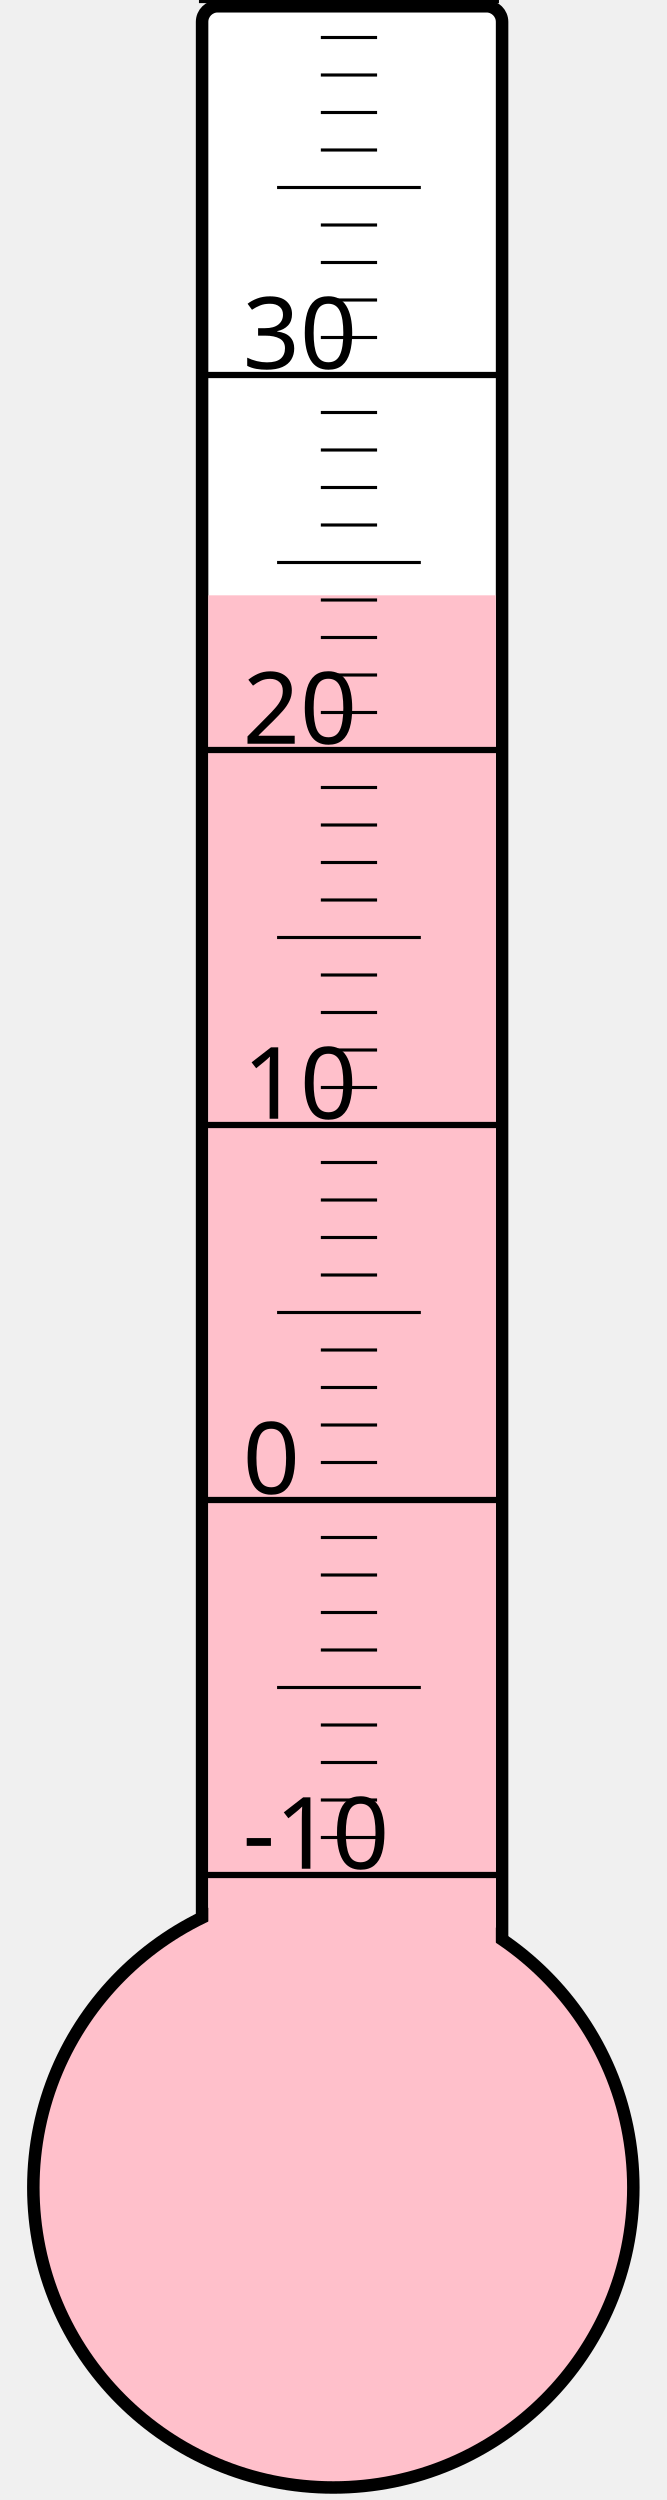
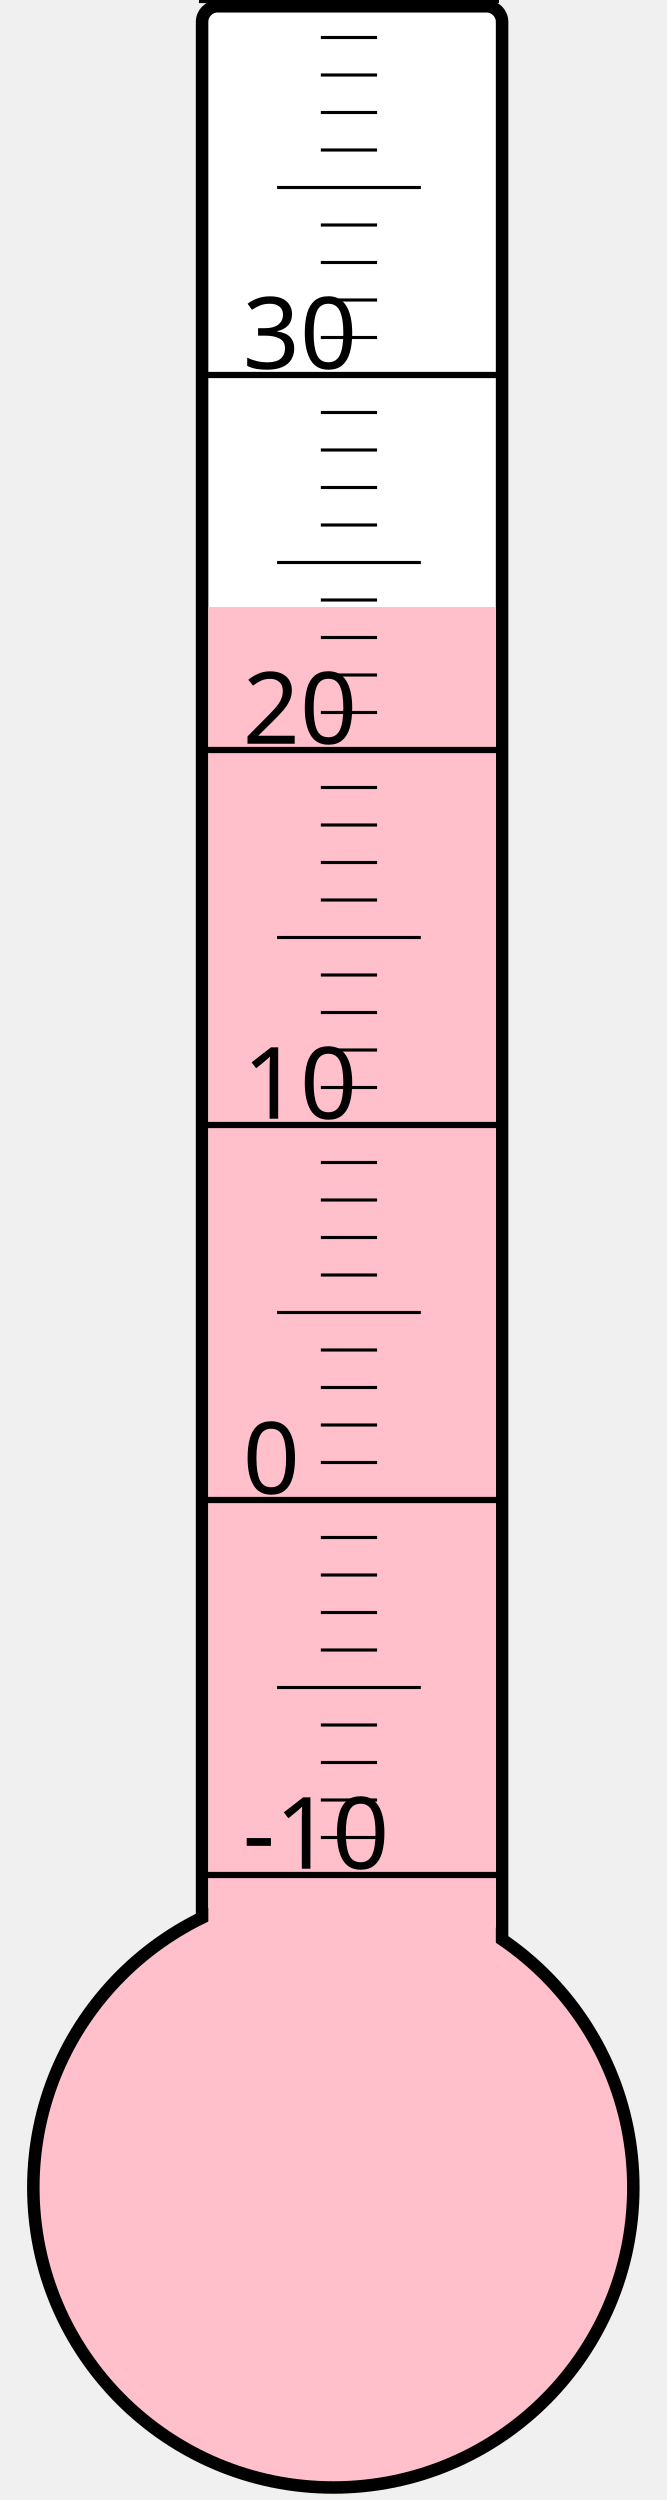
<svg xmlns="http://www.w3.org/2000/svg" width="40px" height="150px" viewBox="0 0 200 800">
  <rect width="200" height="800" x="0" y="0" style="fill: #ffffeb; fill-opacity: 0;" />
  <rect width="96" height="680" x="58" y="2" rx="5" ry="5" style="fill: white; fill-opacity: 1; stroke: black; stroke-width: 4;" />
  <circle cx="100" cy="700" r="96" style="fill: pink; stroke: black; stroke-width: 4;" />
-   <rect width="92" height="509.5" x="60" y="190.5" style="fill: pink; fill-opacity: 1; stroke-width: 0;" />
+   <rect width="92" height="505.75" x="60" y="194.25" style="fill: pink; fill-opacity: 1; stroke-width: 0;" />
  <text x="71" y="598" style="font-family: sans-serif; font-size: 24pt;">-10</text>
  <text x="71" y="478" style="font-family: sans-serif; font-size: 24pt;">0</text>
  <text x="71" y="358" style="font-family: sans-serif; font-size: 24pt;">10</text>
  <text x="71" y="238" style="font-family: sans-serif; font-size: 24pt;">20</text>
  <text x="71" y="118" style="font-family: sans-serif; font-size: 24pt;">30</text>
  <g style="stroke: black;">
    <line x1="57" y1="600" x2="153" y2="600" style="stroke-width: 2;" />
    <line x1="96" y1="588" x2="114" y2="588" style="stroke-width: 1;" />
    <line x1="96" y1="576" x2="114" y2="576" style="stroke-width: 1;" />
    <line x1="96" y1="564" x2="114" y2="564" style="stroke-width: 1;" />
    <line x1="96" y1="552" x2="114" y2="552" style="stroke-width: 1;" />
    <line x1="82" y1="540" x2="128" y2="540" style="stroke-width: 1;" />
    <line x1="96" y1="528" x2="114" y2="528" style="stroke-width: 1;" />
    <line x1="96" y1="516" x2="114" y2="516" style="stroke-width: 1;" />
    <line x1="96" y1="504" x2="114" y2="504" style="stroke-width: 1;" />
    <line x1="96" y1="492" x2="114" y2="492" style="stroke-width: 1;" />
    <line x1="57" y1="480" x2="153" y2="480" style="stroke-width: 2;" />
    <line x1="96" y1="468" x2="114" y2="468" style="stroke-width: 1;" />
    <line x1="96" y1="456" x2="114" y2="456" style="stroke-width: 1;" />
    <line x1="96" y1="444" x2="114" y2="444" style="stroke-width: 1;" />
    <line x1="96" y1="432" x2="114" y2="432" style="stroke-width: 1;" />
    <line x1="82" y1="420" x2="128" y2="420" style="stroke-width: 1;" />
    <line x1="96" y1="408" x2="114" y2="408" style="stroke-width: 1;" />
    <line x1="96" y1="396" x2="114" y2="396" style="stroke-width: 1;" />
    <line x1="96" y1="384" x2="114" y2="384" style="stroke-width: 1;" />
    <line x1="96" y1="372" x2="114" y2="372" style="stroke-width: 1;" />
    <line x1="57" y1="360" x2="153" y2="360" style="stroke-width: 2;" />
    <line x1="96" y1="348" x2="114" y2="348" style="stroke-width: 1;" />
    <line x1="96" y1="336" x2="114" y2="336" style="stroke-width: 1;" />
    <line x1="96" y1="324" x2="114" y2="324" style="stroke-width: 1;" />
    <line x1="96" y1="312" x2="114" y2="312" style="stroke-width: 1;" />
    <line x1="82" y1="300" x2="128" y2="300" style="stroke-width: 1;" />
    <line x1="96" y1="288" x2="114" y2="288" style="stroke-width: 1;" />
    <line x1="96" y1="276" x2="114" y2="276" style="stroke-width: 1;" />
    <line x1="96" y1="264" x2="114" y2="264" style="stroke-width: 1;" />
    <line x1="96" y1="252" x2="114" y2="252" style="stroke-width: 1;" />
    <line x1="57" y1="240" x2="153" y2="240" style="stroke-width: 2;" />
    <line x1="96" y1="228" x2="114" y2="228" style="stroke-width: 1;" />
    <line x1="96" y1="216" x2="114" y2="216" style="stroke-width: 1;" />
    <line x1="96" y1="204" x2="114" y2="204" style="stroke-width: 1;" />
    <line x1="96" y1="192" x2="114" y2="192" style="stroke-width: 1;" />
    <line x1="82" y1="180" x2="128" y2="180" style="stroke-width: 1;" />
    <line x1="96" y1="168" x2="114" y2="168" style="stroke-width: 1;" />
    <line x1="96" y1="156" x2="114" y2="156" style="stroke-width: 1;" />
    <line x1="96" y1="144" x2="114" y2="144" style="stroke-width: 1;" />
    <line x1="96" y1="132" x2="114" y2="132" style="stroke-width: 1;" />
    <line x1="57" y1="120" x2="153" y2="120" style="stroke-width: 2;" />
    <line x1="96" y1="108" x2="114" y2="108" style="stroke-width: 1;" />
    <line x1="96" y1="96" x2="114" y2="96" style="stroke-width: 1;" />
    <line x1="96" y1="84" x2="114" y2="84" style="stroke-width: 1;" />
    <line x1="96" y1="72" x2="114" y2="72" style="stroke-width: 1;" />
    <line x1="82" y1="60" x2="128" y2="60" style="stroke-width: 1;" />
    <line x1="96" y1="48" x2="114" y2="48" style="stroke-width: 1;" />
    <line x1="96" y1="36" x2="114" y2="36" style="stroke-width: 1;" />
    <line x1="96" y1="24" x2="114" y2="24" style="stroke-width: 1;" />
    <line x1="96" y1="12" x2="114" y2="12" style="stroke-width: 1;" />
    <line x1="57" y1="0" x2="153" y2="0" style="stroke-width: 2;" />
  </g>
</svg>
